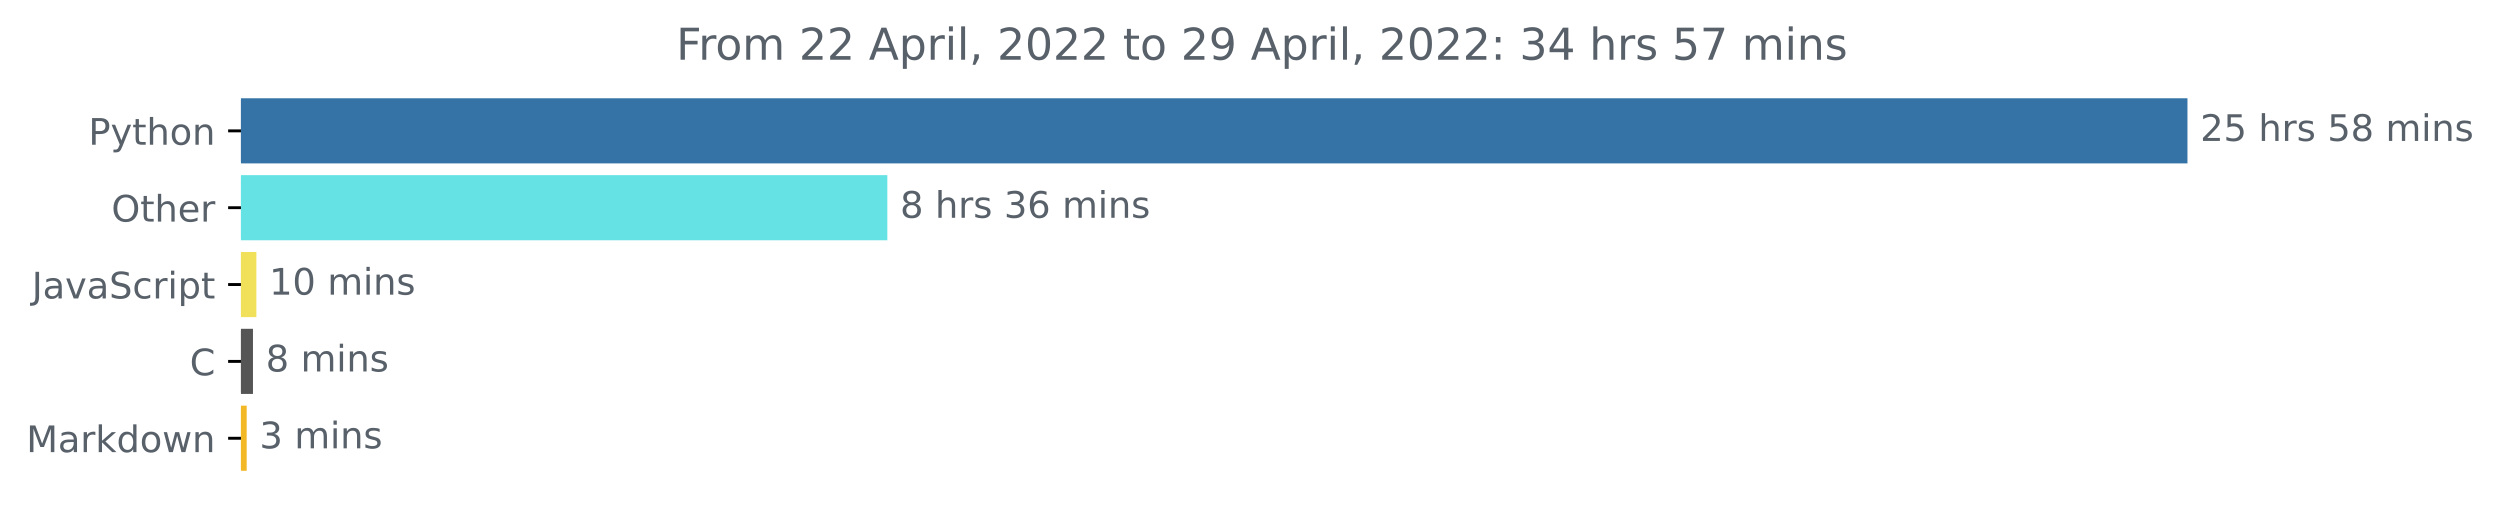
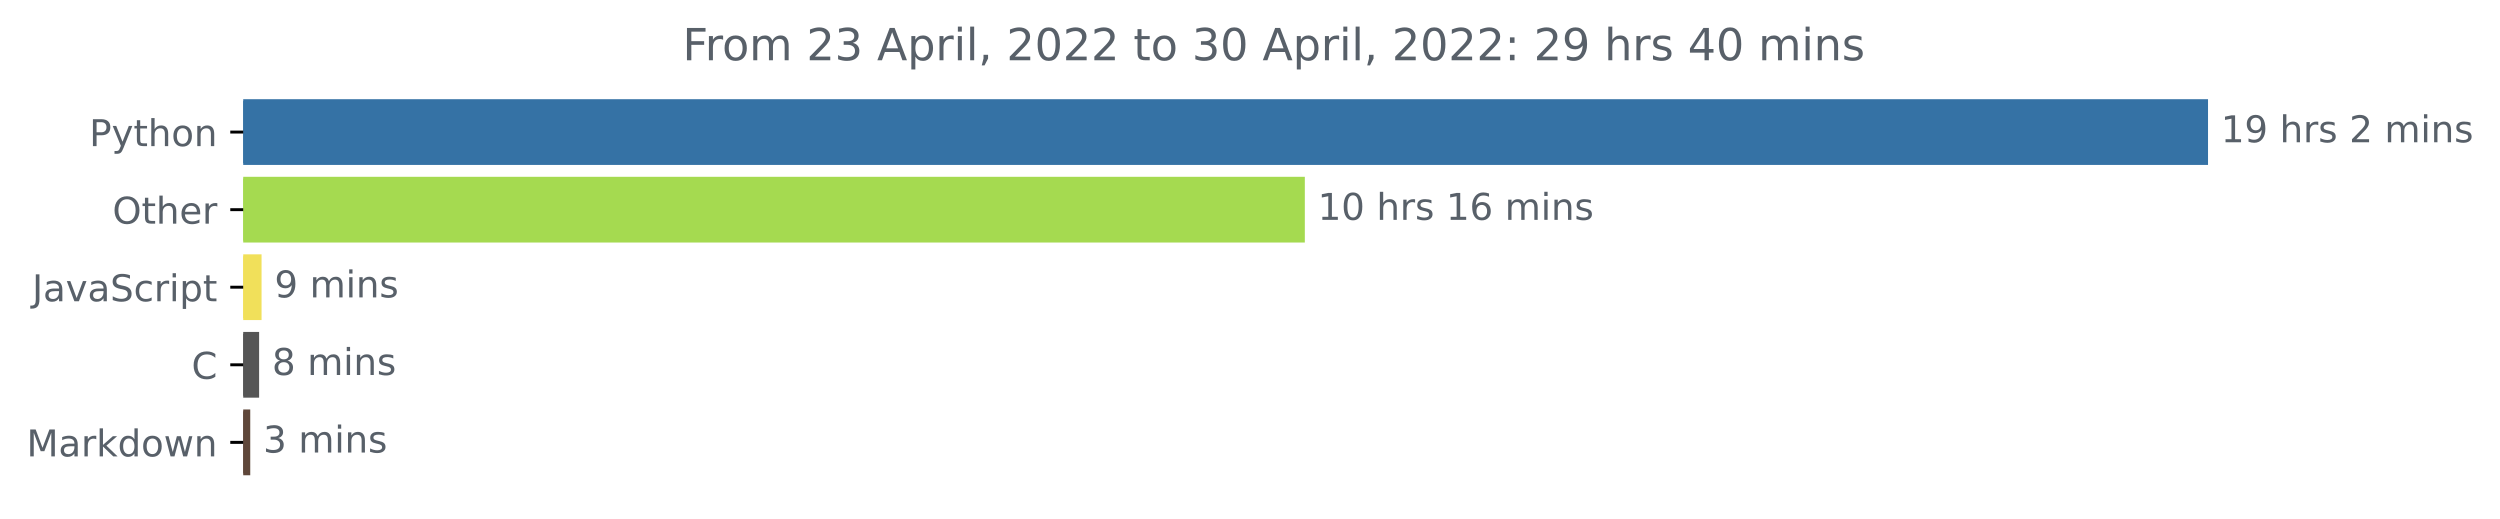
- <svg xmlns="http://www.w3.org/2000/svg" xmlns:xlink="http://www.w3.org/1999/xlink" width="683.177pt" height="140.398pt" viewBox="0 0 683.177 140.398" version="1.1">
+ <svg xmlns="http://www.w3.org/2000/svg" xmlns:xlink="http://www.w3.org/1999/xlink" width="676.815pt" height="140.398pt" viewBox="0 0 676.815 140.398" version="1.1">
  <defs>
    <style type="text/css">*{stroke-linejoin: round; stroke-linecap: butt}</style>
  </defs>
  <g id="figure_1">
    <g id="patch_1">
-       <path d="M 0 140.398  L 683.177 140.398  L 683.177 0  L 0 0  L 0 140.398  z " style="fill: none" />
+       <path d="M 0 140.398  L 676.815 140.398  L 676.815 0  L 0 0  L 0 140.398  z " style="fill: none" />
    </g>
    <g id="axes_1">
      <g id="patch_2">
-         <path d="M 65.841 27.358  L 597.269 27.358  L 597.269 44.158  L 65.841 44.158  z " clip-path="url(#p4695b42271)" style="fill: #3572a5; stroke: #3572a5; stroke-linejoin: miter" />
+         <path d="M 65.841 27.358  L 597.269 27.358  L 597.269 44.158  L 65.841 44.158  z " clip-path="url(#p742fa09c9b)" style="fill: #3572a5; stroke: #3572a5; stroke-linejoin: miter" />
      </g>
      <g id="patch_3">
-         <path d="M 65.841 48.358  L 241.982 48.358  L 241.982 65.158  L 65.841 65.158  z " clip-path="url(#p4695b42271)" style="fill: #65e2e4; stroke: #65e2e4; stroke-linejoin: miter" />
+         <path d="M 65.841 48.358  L 352.752 48.358  L 352.752 65.158  L 65.841 65.158  z " clip-path="url(#p742fa09c9b)" style="fill: #a5da50; stroke: #a5da50; stroke-linejoin: miter" />
      </g>
      <g id="patch_4">
-         <path d="M 65.841 69.358  L 69.559 69.358  L 69.559 86.158  L 65.841 86.158  z " clip-path="url(#p4695b42271)" style="fill: #f1e05a; stroke: #f1e05a; stroke-linejoin: miter" />
+         <path d="M 65.841 69.358  L 70.312 69.358  L 70.312 86.158  L 65.841 86.158  z " clip-path="url(#p742fa09c9b)" style="fill: #f1e05a; stroke: #f1e05a; stroke-linejoin: miter" />
      </g>
      <g id="patch_5">
-         <path d="M 65.841 90.358  L 68.63 90.358  L 68.63 107.158  L 65.841 107.158  z " clip-path="url(#p4695b42271)" style="fill: #555555; stroke: #555555; stroke-linejoin: miter" />
+         <path d="M 65.841 90.358  L 69.65 90.358  L 69.65 107.158  L 65.841 107.158  z " clip-path="url(#p742fa09c9b)" style="fill: #555555; stroke: #555555; stroke-linejoin: miter" />
      </g>
      <g id="patch_6">
-         <path d="M 65.841 111.358  L 66.913 111.358  L 66.913 128.158  L 65.841 128.158  z " clip-path="url(#p4695b42271)" style="fill: #f3b825; stroke: #f3b825; stroke-linejoin: miter" />
+         <path d="M 65.841 111.358  L 67.248 111.358  L 67.248 128.158  L 65.841 128.158  z " clip-path="url(#p742fa09c9b)" style="fill: #5f473a; stroke: #5f473a; stroke-linejoin: miter" />
      </g>
      <g id="matplotlib.axis_1" />
      <g id="matplotlib.axis_2">
        <g id="ytick_1">
          <g id="line2d_1">
            <defs>
-               <path id="m327f884e26" d="M 0 0  L -3.5 0  " style="stroke: #000000; stroke-width: 0.8" />
+               <path id="m7ab286c2e9" d="M 0 0  L -3.5 0  " style="stroke: #000000; stroke-width: 0.8" />
            </defs>
            <g>
-               <use xlink:href="#m327f884e26" x="65.841" y="35.758" style="stroke: #000000; stroke-width: 0.8" />
+               <use xlink:href="#m7ab286c2e9" x="65.841" y="35.758" style="stroke: #000000; stroke-width: 0.8" />
            </g>
          </g>
          <g id="text_1">
            <g style="fill: #586069" transform="translate(24.17813 39.55734)scale(0.1 -0.1)">
              <defs>
                <path id="DejaVuSans-50" d="M 1259 4147  L 1259 2394  L 2053 2394  Q 2494 2394 2734 2622  Q 2975 2850 2975 3272  Q 2975 3691 2734 3919  Q 2494 4147 2053 4147  L 1259 4147  z M 628 4666  L 2053 4666  Q 2838 4666 3239 4311  Q 3641 3956 3641 3272  Q 3641 2581 3239 2228  Q 2838 1875 2053 1875  L 1259 1875  L 1259 0  L 628 0  L 628 4666  z " transform="scale(0.015625)" />
                <path id="DejaVuSans-79" d="M 2059 -325  Q 1816 -950 1584 -1140  Q 1353 -1331 966 -1331  L 506 -1331  L 506 -850  L 844 -850  Q 1081 -850 1212 -737  Q 1344 -625 1503 -206  L 1606 56  L 191 3500  L 800 3500  L 1894 763  L 2988 3500  L 3597 3500  L 2059 -325  z " transform="scale(0.015625)" />
                <path id="DejaVuSans-74" d="M 1172 4494  L 1172 3500  L 2356 3500  L 2356 3053  L 1172 3053  L 1172 1153  Q 1172 725 1289 603  Q 1406 481 1766 481  L 2356 481  L 2356 0  L 1766 0  Q 1100 0 847 248  Q 594 497 594 1153  L 594 3053  L 172 3053  L 172 3500  L 594 3500  L 594 4494  L 1172 4494  z " transform="scale(0.015625)" />
                <path id="DejaVuSans-68" d="M 3513 2113  L 3513 0  L 2938 0  L 2938 2094  Q 2938 2591 2744 2837  Q 2550 3084 2163 3084  Q 1697 3084 1428 2787  Q 1159 2491 1159 1978  L 1159 0  L 581 0  L 581 4863  L 1159 4863  L 1159 2956  Q 1366 3272 1645 3428  Q 1925 3584 2291 3584  Q 2894 3584 3203 3211  Q 3513 2838 3513 2113  z " transform="scale(0.015625)" />
                <path id="DejaVuSans-6f" d="M 1959 3097  Q 1497 3097 1228 2736  Q 959 2375 959 1747  Q 959 1119 1226 758  Q 1494 397 1959 397  Q 2419 397 2687 759  Q 2956 1122 2956 1747  Q 2956 2369 2687 2733  Q 2419 3097 1959 3097  z M 1959 3584  Q 2709 3584 3137 3096  Q 3566 2609 3566 1747  Q 3566 888 3137 398  Q 2709 -91 1959 -91  Q 1206 -91 779 398  Q 353 888 353 1747  Q 353 2609 779 3096  Q 1206 3584 1959 3584  z " transform="scale(0.015625)" />
                <path id="DejaVuSans-6e" d="M 3513 2113  L 3513 0  L 2938 0  L 2938 2094  Q 2938 2591 2744 2837  Q 2550 3084 2163 3084  Q 1697 3084 1428 2787  Q 1159 2491 1159 1978  L 1159 0  L 581 0  L 581 3500  L 1159 3500  L 1159 2956  Q 1366 3272 1645 3428  Q 1925 3584 2291 3584  Q 2894 3584 3203 3211  Q 3513 2838 3513 2113  z " transform="scale(0.015625)" />
              </defs>
              <use xlink:href="#DejaVuSans-50" />
              <use xlink:href="#DejaVuSans-79" x="60.303" />
              <use xlink:href="#DejaVuSans-74" x="119.482" />
              <use xlink:href="#DejaVuSans-68" x="158.691" />
              <use xlink:href="#DejaVuSans-6f" x="222.07" />
              <use xlink:href="#DejaVuSans-6e" x="283.252" />
            </g>
          </g>
        </g>
        <g id="ytick_2">
          <g id="line2d_2">
            <g>
-               <use xlink:href="#m327f884e26" x="65.841" y="56.758" style="stroke: #000000; stroke-width: 0.8" />
+               <use xlink:href="#m7ab286c2e9" x="65.841" y="56.758" style="stroke: #000000; stroke-width: 0.8" />
            </g>
          </g>
          <g id="text_2">
            <g style="fill: #586069" transform="translate(30.44687 60.55734)scale(0.1 -0.1)">
              <defs>
                <path id="DejaVuSans-4f" d="M 2522 4238  Q 1834 4238 1429 3725  Q 1025 3213 1025 2328  Q 1025 1447 1429 934  Q 1834 422 2522 422  Q 3209 422 3611 934  Q 4013 1447 4013 2328  Q 4013 3213 3611 3725  Q 3209 4238 2522 4238  z M 2522 4750  Q 3503 4750 4090 4092  Q 4678 3434 4678 2328  Q 4678 1225 4090 567  Q 3503 -91 2522 -91  Q 1538 -91 948 565  Q 359 1222 359 2328  Q 359 3434 948 4092  Q 1538 4750 2522 4750  z " transform="scale(0.015625)" />
                <path id="DejaVuSans-65" d="M 3597 1894  L 3597 1613  L 953 1613  Q 991 1019 1311 708  Q 1631 397 2203 397  Q 2534 397 2845 478  Q 3156 559 3463 722  L 3463 178  Q 3153 47 2828 -22  Q 2503 -91 2169 -91  Q 1331 -91 842 396  Q 353 884 353 1716  Q 353 2575 817 3079  Q 1281 3584 2069 3584  Q 2775 3584 3186 3129  Q 3597 2675 3597 1894  z M 3022 2063  Q 3016 2534 2758 2815  Q 2500 3097 2075 3097  Q 1594 3097 1305 2825  Q 1016 2553 972 2059  L 3022 2063  z " transform="scale(0.015625)" />
                <path id="DejaVuSans-72" d="M 2631 2963  Q 2534 3019 2420 3045  Q 2306 3072 2169 3072  Q 1681 3072 1420 2755  Q 1159 2438 1159 1844  L 1159 0  L 581 0  L 581 3500  L 1159 3500  L 1159 2956  Q 1341 3275 1631 3429  Q 1922 3584 2338 3584  Q 2397 3584 2469 3576  Q 2541 3569 2628 3553  L 2631 2963  z " transform="scale(0.015625)" />
              </defs>
              <use xlink:href="#DejaVuSans-4f" />
              <use xlink:href="#DejaVuSans-74" x="78.711" />
              <use xlink:href="#DejaVuSans-68" x="117.92" />
              <use xlink:href="#DejaVuSans-65" x="181.299" />
              <use xlink:href="#DejaVuSans-72" x="242.822" />
            </g>
          </g>
        </g>
        <g id="ytick_3">
          <g id="line2d_3">
            <g>
-               <use xlink:href="#m327f884e26" x="65.841" y="77.758" style="stroke: #000000; stroke-width: 0.8" />
+               <use xlink:href="#m7ab286c2e9" x="65.841" y="77.758" style="stroke: #000000; stroke-width: 0.8" />
            </g>
          </g>
          <g id="text_3">
            <g style="fill: #586069" transform="translate(8.710938 81.55734)scale(0.1 -0.1)">
              <defs>
                <path id="DejaVuSans-4a" d="M 628 4666  L 1259 4666  L 1259 325  Q 1259 -519 939 -900  Q 619 -1281 -91 -1281  L -331 -1281  L -331 -750  L -134 -750  Q 284 -750 456 -515  Q 628 -281 628 325  L 628 4666  z " transform="scale(0.015625)" />
                <path id="DejaVuSans-61" d="M 2194 1759  Q 1497 1759 1228 1600  Q 959 1441 959 1056  Q 959 750 1161 570  Q 1363 391 1709 391  Q 2188 391 2477 730  Q 2766 1069 2766 1631  L 2766 1759  L 2194 1759  z M 3341 1997  L 3341 0  L 2766 0  L 2766 531  Q 2569 213 2275 61  Q 1981 -91 1556 -91  Q 1019 -91 701 211  Q 384 513 384 1019  Q 384 1609 779 1909  Q 1175 2209 1959 2209  L 2766 2209  L 2766 2266  Q 2766 2663 2505 2880  Q 2244 3097 1772 3097  Q 1472 3097 1187 3025  Q 903 2953 641 2809  L 641 3341  Q 956 3463 1253 3523  Q 1550 3584 1831 3584  Q 2591 3584 2966 3190  Q 3341 2797 3341 1997  z " transform="scale(0.015625)" />
                <path id="DejaVuSans-76" d="M 191 3500  L 800 3500  L 1894 563  L 2988 3500  L 3597 3500  L 2284 0  L 1503 0  L 191 3500  z " transform="scale(0.015625)" />
                <path id="DejaVuSans-53" d="M 3425 4513  L 3425 3897  Q 3066 4069 2747 4153  Q 2428 4238 2131 4238  Q 1616 4238 1336 4038  Q 1056 3838 1056 3469  Q 1056 3159 1242 3001  Q 1428 2844 1947 2747  L 2328 2669  Q 3034 2534 3370 2195  Q 3706 1856 3706 1288  Q 3706 609 3251 259  Q 2797 -91 1919 -91  Q 1588 -91 1214 -16  Q 841 59 441 206  L 441 856  Q 825 641 1194 531  Q 1563 422 1919 422  Q 2459 422 2753 634  Q 3047 847 3047 1241  Q 3047 1584 2836 1778  Q 2625 1972 2144 2069  L 1759 2144  Q 1053 2284 737 2584  Q 422 2884 422 3419  Q 422 4038 858 4394  Q 1294 4750 2059 4750  Q 2388 4750 2728 4690  Q 3069 4631 3425 4513  z " transform="scale(0.015625)" />
                <path id="DejaVuSans-63" d="M 3122 3366  L 3122 2828  Q 2878 2963 2633 3030  Q 2388 3097 2138 3097  Q 1578 3097 1268 2742  Q 959 2388 959 1747  Q 959 1106 1268 751  Q 1578 397 2138 397  Q 2388 397 2633 464  Q 2878 531 3122 666  L 3122 134  Q 2881 22 2623 -34  Q 2366 -91 2075 -91  Q 1284 -91 818 406  Q 353 903 353 1747  Q 353 2603 823 3093  Q 1294 3584 2113 3584  Q 2378 3584 2631 3529  Q 2884 3475 3122 3366  z " transform="scale(0.015625)" />
                <path id="DejaVuSans-69" d="M 603 3500  L 1178 3500  L 1178 0  L 603 0  L 603 3500  z M 603 4863  L 1178 4863  L 1178 4134  L 603 4134  L 603 4863  z " transform="scale(0.015625)" />
                <path id="DejaVuSans-70" d="M 1159 525  L 1159 -1331  L 581 -1331  L 581 3500  L 1159 3500  L 1159 2969  Q 1341 3281 1617 3432  Q 1894 3584 2278 3584  Q 2916 3584 3314 3078  Q 3713 2572 3713 1747  Q 3713 922 3314 415  Q 2916 -91 2278 -91  Q 1894 -91 1617 61  Q 1341 213 1159 525  z M 3116 1747  Q 3116 2381 2855 2742  Q 2594 3103 2138 3103  Q 1681 3103 1420 2742  Q 1159 2381 1159 1747  Q 1159 1113 1420 752  Q 1681 391 2138 391  Q 2594 391 2855 752  Q 3116 1113 3116 1747  z " transform="scale(0.015625)" />
              </defs>
              <use xlink:href="#DejaVuSans-4a" />
              <use xlink:href="#DejaVuSans-61" x="29.492" />
              <use xlink:href="#DejaVuSans-76" x="90.771" />
              <use xlink:href="#DejaVuSans-61" x="149.951" />
              <use xlink:href="#DejaVuSans-53" x="211.23" />
              <use xlink:href="#DejaVuSans-63" x="274.707" />
              <use xlink:href="#DejaVuSans-72" x="329.688" />
              <use xlink:href="#DejaVuSans-69" x="370.801" />
              <use xlink:href="#DejaVuSans-70" x="398.584" />
              <use xlink:href="#DejaVuSans-74" x="462.061" />
            </g>
          </g>
        </g>
        <g id="ytick_4">
          <g id="line2d_4">
            <g>
-               <use xlink:href="#m327f884e26" x="65.841" y="98.758" style="stroke: #000000; stroke-width: 0.8" />
+               <use xlink:href="#m7ab286c2e9" x="65.841" y="98.758" style="stroke: #000000; stroke-width: 0.8" />
            </g>
          </g>
          <g id="text_4">
            <g style="fill: #586069" transform="translate(51.85781 102.5573)scale(0.1 -0.1)">
              <defs>
                <path id="DejaVuSans-43" d="M 4122 4306  L 4122 3641  Q 3803 3938 3442 4084  Q 3081 4231 2675 4231  Q 1875 4231 1450 3742  Q 1025 3253 1025 2328  Q 1025 1406 1450 917  Q 1875 428 2675 428  Q 3081 428 3442 575  Q 3803 722 4122 1019  L 4122 359  Q 3791 134 3420 21  Q 3050 -91 2638 -91  Q 1578 -91 968 557  Q 359 1206 359 2328  Q 359 3453 968 4101  Q 1578 4750 2638 4750  Q 3056 4750 3426 4639  Q 3797 4528 4122 4306  z " transform="scale(0.015625)" />
              </defs>
              <use xlink:href="#DejaVuSans-43" />
            </g>
          </g>
        </g>
        <g id="ytick_5">
          <g id="line2d_5">
            <g>
-               <use xlink:href="#m327f884e26" x="65.841" y="119.758" style="stroke: #000000; stroke-width: 0.8" />
+               <use xlink:href="#m7ab286c2e9" x="65.841" y="119.758" style="stroke: #000000; stroke-width: 0.8" />
            </g>
          </g>
          <g id="text_5">
            <g style="fill: #586069" transform="translate(7.2 123.5573)scale(0.1 -0.1)">
              <defs>
                <path id="DejaVuSans-4d" d="M 628 4666  L 1569 4666  L 2759 1491  L 3956 4666  L 4897 4666  L 4897 0  L 4281 0  L 4281 4097  L 3078 897  L 2444 897  L 1241 4097  L 1241 0  L 628 0  L 628 4666  z " transform="scale(0.015625)" />
                <path id="DejaVuSans-6b" d="M 581 4863  L 1159 4863  L 1159 1991  L 2875 3500  L 3609 3500  L 1753 1863  L 3688 0  L 2938 0  L 1159 1709  L 1159 0  L 581 0  L 581 4863  z " transform="scale(0.015625)" />
                <path id="DejaVuSans-64" d="M 2906 2969  L 2906 4863  L 3481 4863  L 3481 0  L 2906 0  L 2906 525  Q 2725 213 2448 61  Q 2172 -91 1784 -91  Q 1150 -91 751 415  Q 353 922 353 1747  Q 353 2572 751 3078  Q 1150 3584 1784 3584  Q 2172 3584 2448 3432  Q 2725 3281 2906 2969  z M 947 1747  Q 947 1113 1208 752  Q 1469 391 1925 391  Q 2381 391 2643 752  Q 2906 1113 2906 1747  Q 2906 2381 2643 2742  Q 2381 3103 1925 3103  Q 1469 3103 1208 2742  Q 947 2381 947 1747  z " transform="scale(0.015625)" />
                <path id="DejaVuSans-77" d="M 269 3500  L 844 3500  L 1563 769  L 2278 3500  L 2956 3500  L 3675 769  L 4391 3500  L 4966 3500  L 4050 0  L 3372 0  L 2619 2869  L 1863 0  L 1184 0  L 269 3500  z " transform="scale(0.015625)" />
              </defs>
              <use xlink:href="#DejaVuSans-4d" />
              <use xlink:href="#DejaVuSans-61" x="86.279" />
              <use xlink:href="#DejaVuSans-72" x="147.559" />
              <use xlink:href="#DejaVuSans-6b" x="188.672" />
              <use xlink:href="#DejaVuSans-64" x="246.582" />
              <use xlink:href="#DejaVuSans-6f" x="310.059" />
              <use xlink:href="#DejaVuSans-77" x="371.24" />
              <use xlink:href="#DejaVuSans-6e" x="453.027" />
            </g>
          </g>
        </g>
      </g>
      <g id="text_6">
        <g style="fill: #586069" transform="translate(601.2692 38.5175)scale(0.1 -0.1)">
          <defs>
-             <path id="DejaVuSans-32" d="M 1228 531  L 3431 531  L 3431 0  L 469 0  L 469 531  Q 828 903 1448 1529  Q 2069 2156 2228 2338  Q 2531 2678 2651 2914  Q 2772 3150 2772 3378  Q 2772 3750 2511 3984  Q 2250 4219 1831 4219  Q 1534 4219 1204 4116  Q 875 4013 500 3803  L 500 4441  Q 881 4594 1212 4672  Q 1544 4750 1819 4750  Q 2544 4750 2975 4387  Q 3406 4025 3406 3419  Q 3406 3131 3298 2873  Q 3191 2616 2906 2266  Q 2828 2175 2409 1742  Q 1991 1309 1228 531  z " transform="scale(0.015625)" />
-             <path id="DejaVuSans-35" d="M 691 4666  L 3169 4666  L 3169 4134  L 1269 4134  L 1269 2991  Q 1406 3038 1543 3061  Q 1681 3084 1819 3084  Q 2600 3084 3056 2656  Q 3513 2228 3513 1497  Q 3513 744 3044 326  Q 2575 -91 1722 -91  Q 1428 -91 1123 -41  Q 819 9 494 109  L 494 744  Q 775 591 1075 516  Q 1375 441 1709 441  Q 2250 441 2565 725  Q 2881 1009 2881 1497  Q 2881 1984 2565 2268  Q 2250 2553 1709 2553  Q 1456 2553 1204 2497  Q 953 2441 691 2322  L 691 4666  z " transform="scale(0.015625)" />
+             <path id="DejaVuSans-31" d="M 794 531  L 1825 531  L 1825 4091  L 703 3866  L 703 4441  L 1819 4666  L 2450 4666  L 2450 531  L 3481 531  L 3481 0  L 794 0  L 794 531  z " transform="scale(0.015625)" />
+             <path id="DejaVuSans-39" d="M 703 97  L 703 672  Q 941 559 1184 500  Q 1428 441 1663 441  Q 2288 441 2617 861  Q 2947 1281 2994 2138  Q 2813 1869 2534 1725  Q 2256 1581 1919 1581  Q 1219 1581 811 2004  Q 403 2428 403 3163  Q 403 3881 828 4315  Q 1253 4750 1959 4750  Q 2769 4750 3195 4129  Q 3622 3509 3622 2328  Q 3622 1225 3098 567  Q 2575 -91 1691 -91  Q 1453 -91 1209 -44  Q 966 3 703 97  z M 1959 2075  Q 2384 2075 2632 2365  Q 2881 2656 2881 3163  Q 2881 3666 2632 3958  Q 2384 4250 1959 4250  Q 1534 4250 1286 3958  Q 1038 3666 1038 3163  Q 1038 2656 1286 2365  Q 1534 2075 1959 2075  z " transform="scale(0.015625)" />
            <path id="DejaVuSans-20" transform="scale(0.015625)" />
            <path id="DejaVuSans-73" d="M 2834 3397  L 2834 2853  Q 2591 2978 2328 3040  Q 2066 3103 1784 3103  Q 1356 3103 1142 2972  Q 928 2841 928 2578  Q 928 2378 1081 2264  Q 1234 2150 1697 2047  L 1894 2003  Q 2506 1872 2764 1633  Q 3022 1394 3022 966  Q 3022 478 2636 193  Q 2250 -91 1575 -91  Q 1294 -91 989 -36  Q 684 19 347 128  L 347 722  Q 666 556 975 473  Q 1284 391 1588 391  Q 1994 391 2212 530  Q 2431 669 2431 922  Q 2431 1156 2273 1281  Q 2116 1406 1581 1522  L 1381 1569  Q 847 1681 609 1914  Q 372 2147 372 2553  Q 372 3047 722 3315  Q 1072 3584 1716 3584  Q 2034 3584 2315 3537  Q 2597 3491 2834 3397  z " transform="scale(0.015625)" />
-             <path id="DejaVuSans-38" d="M 2034 2216  Q 1584 2216 1326 1975  Q 1069 1734 1069 1313  Q 1069 891 1326 650  Q 1584 409 2034 409  Q 2484 409 2743 651  Q 3003 894 3003 1313  Q 3003 1734 2745 1975  Q 2488 2216 2034 2216  z M 1403 2484  Q 997 2584 770 2862  Q 544 3141 544 3541  Q 544 4100 942 4425  Q 1341 4750 2034 4750  Q 2731 4750 3128 4425  Q 3525 4100 3525 3541  Q 3525 3141 3298 2862  Q 3072 2584 2669 2484  Q 3125 2378 3379 2068  Q 3634 1759 3634 1313  Q 3634 634 3220 271  Q 2806 -91 2034 -91  Q 1263 -91 848 271  Q 434 634 434 1313  Q 434 1759 690 2068  Q 947 2378 1403 2484  z M 1172 3481  Q 1172 3119 1398 2916  Q 1625 2713 2034 2713  Q 2441 2713 2670 2916  Q 2900 3119 2900 3481  Q 2900 3844 2670 4047  Q 2441 4250 2034 4250  Q 1625 4250 1398 4047  Q 1172 3844 1172 3481  z " transform="scale(0.015625)" />
+             <path id="DejaVuSans-32" d="M 1228 531  L 3431 531  L 3431 0  L 469 0  L 469 531  Q 828 903 1448 1529  Q 2069 2156 2228 2338  Q 2531 2678 2651 2914  Q 2772 3150 2772 3378  Q 2772 3750 2511 3984  Q 2250 4219 1831 4219  Q 1534 4219 1204 4116  Q 875 4013 500 3803  L 500 4441  Q 881 4594 1212 4672  Q 1544 4750 1819 4750  Q 2544 4750 2975 4387  Q 3406 4025 3406 3419  Q 3406 3131 3298 2873  Q 3191 2616 2906 2266  Q 2828 2175 2409 1742  Q 1991 1309 1228 531  z " transform="scale(0.015625)" />
            <path id="DejaVuSans-6d" d="M 3328 2828  Q 3544 3216 3844 3400  Q 4144 3584 4550 3584  Q 5097 3584 5394 3201  Q 5691 2819 5691 2113  L 5691 0  L 5113 0  L 5113 2094  Q 5113 2597 4934 2840  Q 4756 3084 4391 3084  Q 3944 3084 3684 2787  Q 3425 2491 3425 1978  L 3425 0  L 2847 0  L 2847 2094  Q 2847 2600 2669 2842  Q 2491 3084 2119 3084  Q 1678 3084 1418 2786  Q 1159 2488 1159 1978  L 1159 0  L 581 0  L 581 3500  L 1159 3500  L 1159 2956  Q 1356 3278 1631 3431  Q 1906 3584 2284 3584  Q 2666 3584 2933 3390  Q 3200 3197 3328 2828  z " transform="scale(0.015625)" />
          </defs>
-           <use xlink:href="#DejaVuSans-32" />
-           <use xlink:href="#DejaVuSans-35" x="63.623" />
+           <use xlink:href="#DejaVuSans-31" />
+           <use xlink:href="#DejaVuSans-39" x="63.623" />
          <use xlink:href="#DejaVuSans-20" x="127.246" />
          <use xlink:href="#DejaVuSans-68" x="159.033" />
          <use xlink:href="#DejaVuSans-72" x="222.412" />
          <use xlink:href="#DejaVuSans-73" x="263.525" />
          <use xlink:href="#DejaVuSans-20" x="315.625" />
-           <use xlink:href="#DejaVuSans-35" x="347.412" />
-           <use xlink:href="#DejaVuSans-38" x="411.035" />
+           <use xlink:href="#DejaVuSans-32" x="347.412" />
+           <use xlink:href="#DejaVuSans-20" x="411.035" />
+           <use xlink:href="#DejaVuSans-6d" x="442.822" />
+           <use xlink:href="#DejaVuSans-69" x="540.234" />
+           <use xlink:href="#DejaVuSans-6e" x="568.018" />
+           <use xlink:href="#DejaVuSans-73" x="631.396" />
+         </g>
+       </g>
+       <g id="text_7">
+         <g style="fill: #586069" transform="translate(356.7524 59.5175)scale(0.1 -0.1)">
+           <defs>
+             <path id="DejaVuSans-30" d="M 2034 4250  Q 1547 4250 1301 3770  Q 1056 3291 1056 2328  Q 1056 1369 1301 889  Q 1547 409 2034 409  Q 2525 409 2770 889  Q 3016 1369 3016 2328  Q 3016 3291 2770 3770  Q 2525 4250 2034 4250  z M 2034 4750  Q 2819 4750 3233 4129  Q 3647 3509 3647 2328  Q 3647 1150 3233 529  Q 2819 -91 2034 -91  Q 1250 -91 836 529  Q 422 1150 422 2328  Q 422 3509 836 4129  Q 1250 4750 2034 4750  z " transform="scale(0.015625)" />
+             <path id="DejaVuSans-36" d="M 2113 2584  Q 1688 2584 1439 2293  Q 1191 2003 1191 1497  Q 1191 994 1439 701  Q 1688 409 2113 409  Q 2538 409 2786 701  Q 3034 994 3034 1497  Q 3034 2003 2786 2293  Q 2538 2584 2113 2584  z M 3366 4563  L 3366 3988  Q 3128 4100 2886 4159  Q 2644 4219 2406 4219  Q 1781 4219 1451 3797  Q 1122 3375 1075 2522  Q 1259 2794 1537 2939  Q 1816 3084 2150 3084  Q 2853 3084 3261 2657  Q 3669 2231 3669 1497  Q 3669 778 3244 343  Q 2819 -91 2113 -91  Q 1303 -91 875 529  Q 447 1150 447 2328  Q 447 3434 972 4092  Q 1497 4750 2381 4750  Q 2619 4750 2861 4703  Q 3103 4656 3366 4563  z " transform="scale(0.015625)" />
+           </defs>
+           <use xlink:href="#DejaVuSans-31" />
+           <use xlink:href="#DejaVuSans-30" x="63.623" />
+           <use xlink:href="#DejaVuSans-20" x="127.246" />
+           <use xlink:href="#DejaVuSans-68" x="159.033" />
+           <use xlink:href="#DejaVuSans-72" x="222.412" />
+           <use xlink:href="#DejaVuSans-73" x="263.525" />
+           <use xlink:href="#DejaVuSans-20" x="315.625" />
+           <use xlink:href="#DejaVuSans-31" x="347.412" />
+           <use xlink:href="#DejaVuSans-36" x="411.035" />
          <use xlink:href="#DejaVuSans-20" x="474.658" />
          <use xlink:href="#DejaVuSans-6d" x="506.445" />
          <use xlink:href="#DejaVuSans-69" x="603.857" />
          <use xlink:href="#DejaVuSans-6e" x="631.641" />
          <use xlink:href="#DejaVuSans-73" x="695.02" />
        </g>
      </g>
-       <g id="text_7">
-         <g style="fill: #586069" transform="translate(245.9823 59.5175)scale(0.1 -0.1)">
-           <defs>
-             <path id="DejaVuSans-33" d="M 2597 2516  Q 3050 2419 3304 2112  Q 3559 1806 3559 1356  Q 3559 666 3084 287  Q 2609 -91 1734 -91  Q 1441 -91 1130 -33  Q 819 25 488 141  L 488 750  Q 750 597 1062 519  Q 1375 441 1716 441  Q 2309 441 2620 675  Q 2931 909 2931 1356  Q 2931 1769 2642 2001  Q 2353 2234 1838 2234  L 1294 2234  L 1294 2753  L 1863 2753  Q 2328 2753 2575 2939  Q 2822 3125 2822 3475  Q 2822 3834 2567 4026  Q 2313 4219 1838 4219  Q 1578 4219 1281 4162  Q 984 4106 628 3988  L 628 4550  Q 988 4650 1302 4700  Q 1616 4750 1894 4750  Q 2613 4750 3031 4423  Q 3450 4097 3450 3541  Q 3450 3153 3228 2886  Q 3006 2619 2597 2516  z " transform="scale(0.015625)" />
-             <path id="DejaVuSans-36" d="M 2113 2584  Q 1688 2584 1439 2293  Q 1191 2003 1191 1497  Q 1191 994 1439 701  Q 1688 409 2113 409  Q 2538 409 2786 701  Q 3034 994 3034 1497  Q 3034 2003 2786 2293  Q 2538 2584 2113 2584  z M 3366 4563  L 3366 3988  Q 3128 4100 2886 4159  Q 2644 4219 2406 4219  Q 1781 4219 1451 3797  Q 1122 3375 1075 2522  Q 1259 2794 1537 2939  Q 1816 3084 2150 3084  Q 2853 3084 3261 2657  Q 3669 2231 3669 1497  Q 3669 778 3244 343  Q 2819 -91 2113 -91  Q 1303 -91 875 529  Q 447 1150 447 2328  Q 447 3434 972 4092  Q 1497 4750 2381 4750  Q 2619 4750 2861 4703  Q 3103 4656 3366 4563  z " transform="scale(0.015625)" />
-           </defs>
-           <use xlink:href="#DejaVuSans-38" />
+       <g id="text_8">
+         <g style="fill: #586069" transform="translate(74.31198 80.5175)scale(0.1 -0.1)">
+           <use xlink:href="#DejaVuSans-39" />
          <use xlink:href="#DejaVuSans-20" x="63.623" />
-           <use xlink:href="#DejaVuSans-68" x="95.41" />
-           <use xlink:href="#DejaVuSans-72" x="158.789" />
-           <use xlink:href="#DejaVuSans-73" x="199.902" />
-           <use xlink:href="#DejaVuSans-20" x="252.002" />
-           <use xlink:href="#DejaVuSans-33" x="283.789" />
-           <use xlink:href="#DejaVuSans-36" x="347.412" />
-           <use xlink:href="#DejaVuSans-20" x="411.035" />
-           <use xlink:href="#DejaVuSans-6d" x="442.822" />
-           <use xlink:href="#DejaVuSans-69" x="540.234" />
-           <use xlink:href="#DejaVuSans-6e" x="568.018" />
-           <use xlink:href="#DejaVuSans-73" x="631.396" />
-         </g>
-       </g>
-       <g id="text_8">
-         <g style="fill: #586069" transform="translate(73.55941 80.5175)scale(0.1 -0.1)">
-           <defs>
-             <path id="DejaVuSans-31" d="M 794 531  L 1825 531  L 1825 4091  L 703 3866  L 703 4441  L 1819 4666  L 2450 4666  L 2450 531  L 3481 531  L 3481 0  L 794 0  L 794 531  z " transform="scale(0.015625)" />
-             <path id="DejaVuSans-30" d="M 2034 4250  Q 1547 4250 1301 3770  Q 1056 3291 1056 2328  Q 1056 1369 1301 889  Q 1547 409 2034 409  Q 2525 409 2770 889  Q 3016 1369 3016 2328  Q 3016 3291 2770 3770  Q 2525 4250 2034 4250  z M 2034 4750  Q 2819 4750 3233 4129  Q 3647 3509 3647 2328  Q 3647 1150 3233 529  Q 2819 -91 2034 -91  Q 1250 -91 836 529  Q 422 1150 422 2328  Q 422 3509 836 4129  Q 1250 4750 2034 4750  z " transform="scale(0.015625)" />
-           </defs>
-           <use xlink:href="#DejaVuSans-31" />
-           <use xlink:href="#DejaVuSans-30" x="63.623" />
-           <use xlink:href="#DejaVuSans-20" x="127.246" />
-           <use xlink:href="#DejaVuSans-6d" x="159.033" />
-           <use xlink:href="#DejaVuSans-69" x="256.445" />
-           <use xlink:href="#DejaVuSans-6e" x="284.229" />
-           <use xlink:href="#DejaVuSans-73" x="347.607" />
+           <use xlink:href="#DejaVuSans-6d" x="95.41" />
+           <use xlink:href="#DejaVuSans-69" x="192.822" />
+           <use xlink:href="#DejaVuSans-6e" x="220.605" />
+           <use xlink:href="#DejaVuSans-73" x="283.984" />
        </g>
      </g>
      <g id="text_9">
-         <g style="fill: #586069" transform="translate(72.62971 101.5175)scale(0.1 -0.1)">
+         <g style="fill: #586069" transform="translate(73.64956 101.5175)scale(0.1 -0.1)">
+           <defs>
+             <path id="DejaVuSans-38" d="M 2034 2216  Q 1584 2216 1326 1975  Q 1069 1734 1069 1313  Q 1069 891 1326 650  Q 1584 409 2034 409  Q 2484 409 2743 651  Q 3003 894 3003 1313  Q 3003 1734 2745 1975  Q 2488 2216 2034 2216  z M 1403 2484  Q 997 2584 770 2862  Q 544 3141 544 3541  Q 544 4100 942 4425  Q 1341 4750 2034 4750  Q 2731 4750 3128 4425  Q 3525 4100 3525 3541  Q 3525 3141 3298 2862  Q 3072 2584 2669 2484  Q 3125 2378 3379 2068  Q 3634 1759 3634 1313  Q 3634 634 3220 271  Q 2806 -91 2034 -91  Q 1263 -91 848 271  Q 434 634 434 1313  Q 434 1759 690 2068  Q 947 2378 1403 2484  z M 1172 3481  Q 1172 3119 1398 2916  Q 1625 2713 2034 2713  Q 2441 2713 2670 2916  Q 2900 3119 2900 3481  Q 2900 3844 2670 4047  Q 2441 4250 2034 4250  Q 1625 4250 1398 4047  Q 1172 3844 1172 3481  z " transform="scale(0.015625)" />
+           </defs>
          <use xlink:href="#DejaVuSans-38" />
          <use xlink:href="#DejaVuSans-20" x="63.623" />
          <use xlink:href="#DejaVuSans-6d" x="95.41" />
          <use xlink:href="#DejaVuSans-69" x="192.822" />
          <use xlink:href="#DejaVuSans-6e" x="220.605" />
          <use xlink:href="#DejaVuSans-73" x="283.984" />
        </g>
      </g>
      <g id="text_10">
-         <g style="fill: #586069" transform="translate(70.91335 122.5175)scale(0.1 -0.1)">
+         <g style="fill: #586069" transform="translate(71.24827 122.5175)scale(0.1 -0.1)">
+           <defs>
+             <path id="DejaVuSans-33" d="M 2597 2516  Q 3050 2419 3304 2112  Q 3559 1806 3559 1356  Q 3559 666 3084 287  Q 2609 -91 1734 -91  Q 1441 -91 1130 -33  Q 819 25 488 141  L 488 750  Q 750 597 1062 519  Q 1375 441 1716 441  Q 2309 441 2620 675  Q 2931 909 2931 1356  Q 2931 1769 2642 2001  Q 2353 2234 1838 2234  L 1294 2234  L 1294 2753  L 1863 2753  Q 2328 2753 2575 2939  Q 2822 3125 2822 3475  Q 2822 3834 2567 4026  Q 2313 4219 1838 4219  Q 1578 4219 1281 4162  Q 984 4106 628 3988  L 628 4550  Q 988 4650 1302 4700  Q 1616 4750 1894 4750  Q 2613 4750 3031 4423  Q 3450 4097 3450 3541  Q 3450 3153 3228 2886  Q 3006 2619 2597 2516  z " transform="scale(0.015625)" />
+           </defs>
          <use xlink:href="#DejaVuSans-33" />
          <use xlink:href="#DejaVuSans-20" x="63.623" />
          <use xlink:href="#DejaVuSans-6d" x="95.41" />
          <use xlink:href="#DejaVuSans-69" x="192.822" />
          <use xlink:href="#DejaVuSans-6e" x="220.605" />
          <use xlink:href="#DejaVuSans-73" x="283.984" />
        </g>
      </g>
      <g id="text_11">
        <g style="fill: #586069" transform="translate(184.8019 16.31812)scale(0.12 -0.12)">
          <defs>
            <path id="DejaVuSans-46" d="M 628 4666  L 3309 4666  L 3309 4134  L 1259 4134  L 1259 2759  L 3109 2759  L 3109 2228  L 1259 2228  L 1259 0  L 628 0  L 628 4666  z " transform="scale(0.015625)" />
            <path id="DejaVuSans-41" d="M 2188 4044  L 1331 1722  L 3047 1722  L 2188 4044  z M 1831 4666  L 2547 4666  L 4325 0  L 3669 0  L 3244 1197  L 1141 1197  L 716 0  L 50 0  L 1831 4666  z " transform="scale(0.015625)" />
            <path id="DejaVuSans-6c" d="M 603 4863  L 1178 4863  L 1178 0  L 603 0  L 603 4863  z " transform="scale(0.015625)" />
            <path id="DejaVuSans-2c" d="M 750 794  L 1409 794  L 1409 256  L 897 -744  L 494 -744  L 750 256  L 750 794  z " transform="scale(0.015625)" />
-             <path id="DejaVuSans-39" d="M 703 97  L 703 672  Q 941 559 1184 500  Q 1428 441 1663 441  Q 2288 441 2617 861  Q 2947 1281 2994 2138  Q 2813 1869 2534 1725  Q 2256 1581 1919 1581  Q 1219 1581 811 2004  Q 403 2428 403 3163  Q 403 3881 828 4315  Q 1253 4750 1959 4750  Q 2769 4750 3195 4129  Q 3622 3509 3622 2328  Q 3622 1225 3098 567  Q 2575 -91 1691 -91  Q 1453 -91 1209 -44  Q 966 3 703 97  z M 1959 2075  Q 2384 2075 2632 2365  Q 2881 2656 2881 3163  Q 2881 3666 2632 3958  Q 2384 4250 1959 4250  Q 1534 4250 1286 3958  Q 1038 3666 1038 3163  Q 1038 2656 1286 2365  Q 1534 2075 1959 2075  z " transform="scale(0.015625)" />
            <path id="DejaVuSans-3a" d="M 750 794  L 1409 794  L 1409 0  L 750 0  L 750 794  z M 750 3309  L 1409 3309  L 1409 2516  L 750 2516  L 750 3309  z " transform="scale(0.015625)" />
            <path id="DejaVuSans-34" d="M 2419 4116  L 825 1625  L 2419 1625  L 2419 4116  z M 2253 4666  L 3047 4666  L 3047 1625  L 3713 1625  L 3713 1100  L 3047 1100  L 3047 0  L 2419 0  L 2419 1100  L 313 1100  L 313 1709  L 2253 4666  z " transform="scale(0.015625)" />
-             <path id="DejaVuSans-37" d="M 525 4666  L 3525 4666  L 3525 4397  L 1831 0  L 1172 0  L 2766 4134  L 525 4134  L 525 4666  z " transform="scale(0.015625)" />
          </defs>
          <use xlink:href="#DejaVuSans-46" />
          <use xlink:href="#DejaVuSans-72" x="50.27" />
          <use xlink:href="#DejaVuSans-6f" x="89.133" />
          <use xlink:href="#DejaVuSans-6d" x="150.314" />
          <use xlink:href="#DejaVuSans-20" x="247.727" />
          <use xlink:href="#DejaVuSans-32" x="279.514" />
-           <use xlink:href="#DejaVuSans-32" x="343.137" />
+           <use xlink:href="#DejaVuSans-33" x="343.137" />
          <use xlink:href="#DejaVuSans-20" x="406.76" />
          <use xlink:href="#DejaVuSans-41" x="438.547" />
          <use xlink:href="#DejaVuSans-70" x="506.955" />
          <use xlink:href="#DejaVuSans-72" x="570.432" />
          <use xlink:href="#DejaVuSans-69" x="611.545" />
          <use xlink:href="#DejaVuSans-6c" x="639.328" />
          <use xlink:href="#DejaVuSans-2c" x="667.111" />
          <use xlink:href="#DejaVuSans-20" x="698.898" />
          <use xlink:href="#DejaVuSans-32" x="730.686" />
          <use xlink:href="#DejaVuSans-30" x="794.309" />
          <use xlink:href="#DejaVuSans-32" x="857.932" />
          <use xlink:href="#DejaVuSans-32" x="921.555" />
          <use xlink:href="#DejaVuSans-20" x="985.178" />
          <use xlink:href="#DejaVuSans-74" x="1016.965" />
          <use xlink:href="#DejaVuSans-6f" x="1056.174" />
          <use xlink:href="#DejaVuSans-20" x="1117.355" />
-           <use xlink:href="#DejaVuSans-32" x="1149.143" />
-           <use xlink:href="#DejaVuSans-39" x="1212.766" />
+           <use xlink:href="#DejaVuSans-33" x="1149.143" />
+           <use xlink:href="#DejaVuSans-30" x="1212.766" />
          <use xlink:href="#DejaVuSans-20" x="1276.389" />
          <use xlink:href="#DejaVuSans-41" x="1308.176" />
          <use xlink:href="#DejaVuSans-70" x="1376.584" />
          <use xlink:href="#DejaVuSans-72" x="1440.061" />
          <use xlink:href="#DejaVuSans-69" x="1481.174" />
          <use xlink:href="#DejaVuSans-6c" x="1508.957" />
          <use xlink:href="#DejaVuSans-2c" x="1536.74" />
          <use xlink:href="#DejaVuSans-20" x="1568.527" />
          <use xlink:href="#DejaVuSans-32" x="1600.314" />
          <use xlink:href="#DejaVuSans-30" x="1663.938" />
          <use xlink:href="#DejaVuSans-32" x="1727.561" />
          <use xlink:href="#DejaVuSans-32" x="1791.184" />
          <use xlink:href="#DejaVuSans-3a" x="1854.807" />
          <use xlink:href="#DejaVuSans-20" x="1888.498" />
-           <use xlink:href="#DejaVuSans-33" x="1920.285" />
-           <use xlink:href="#DejaVuSans-34" x="1983.908" />
+           <use xlink:href="#DejaVuSans-32" x="1920.285" />
+           <use xlink:href="#DejaVuSans-39" x="1983.908" />
          <use xlink:href="#DejaVuSans-20" x="2047.531" />
          <use xlink:href="#DejaVuSans-68" x="2079.318" />
          <use xlink:href="#DejaVuSans-72" x="2142.697" />
          <use xlink:href="#DejaVuSans-73" x="2183.811" />
          <use xlink:href="#DejaVuSans-20" x="2235.91" />
-           <use xlink:href="#DejaVuSans-35" x="2267.697" />
-           <use xlink:href="#DejaVuSans-37" x="2331.32" />
+           <use xlink:href="#DejaVuSans-34" x="2267.697" />
+           <use xlink:href="#DejaVuSans-30" x="2331.32" />
          <use xlink:href="#DejaVuSans-20" x="2394.943" />
          <use xlink:href="#DejaVuSans-6d" x="2426.73" />
          <use xlink:href="#DejaVuSans-69" x="2524.143" />
          <use xlink:href="#DejaVuSans-6e" x="2551.926" />
          <use xlink:href="#DejaVuSans-73" x="2615.305" />
        </g>
      </g>
    </g>
  </g>
  <defs>
-     <clipPath id="p4695b42271">
+     <clipPath id="p742fa09c9b">
      <rect x="65.841" y="22.318" width="558" height="110.88" />
    </clipPath>
  </defs>
</svg>
